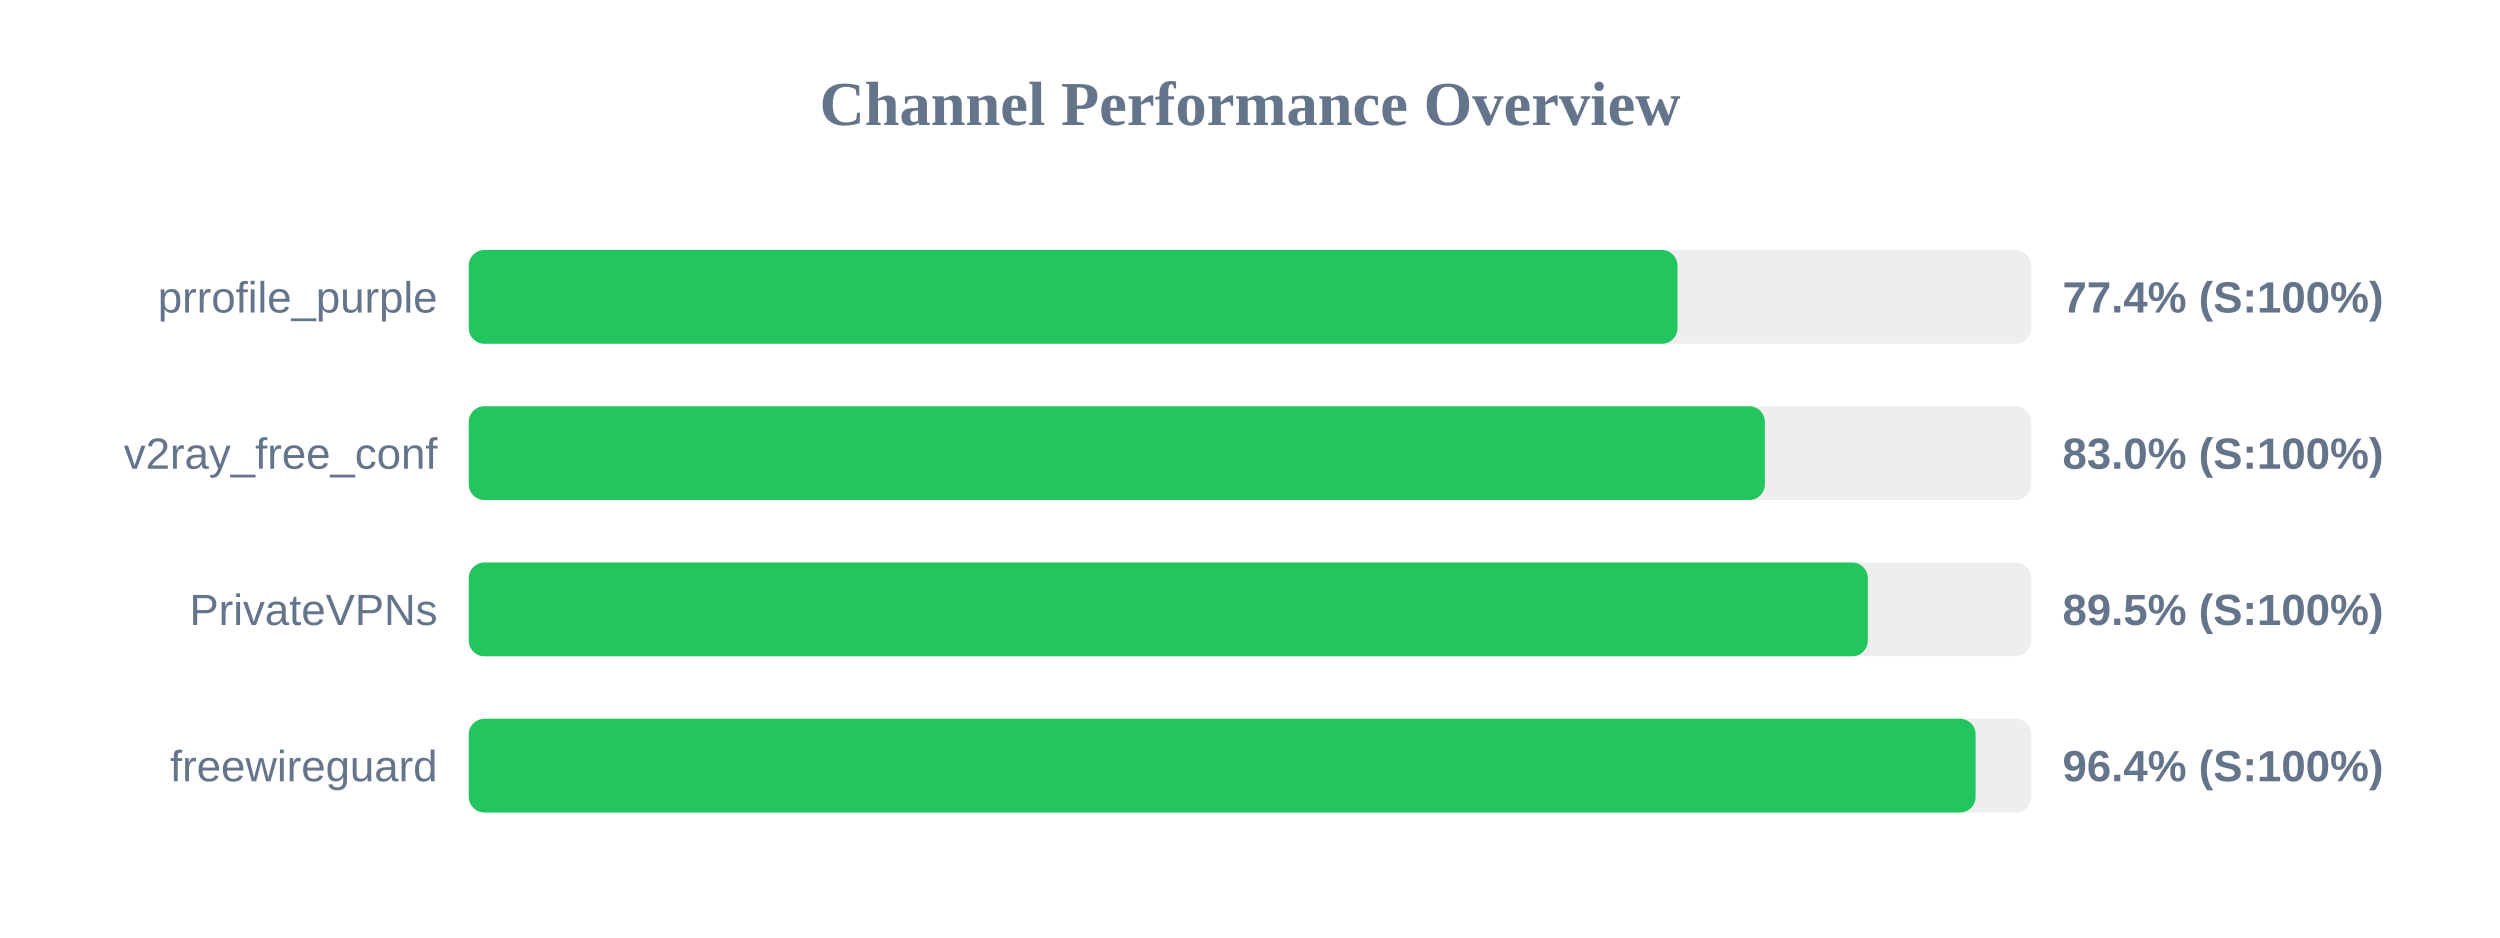
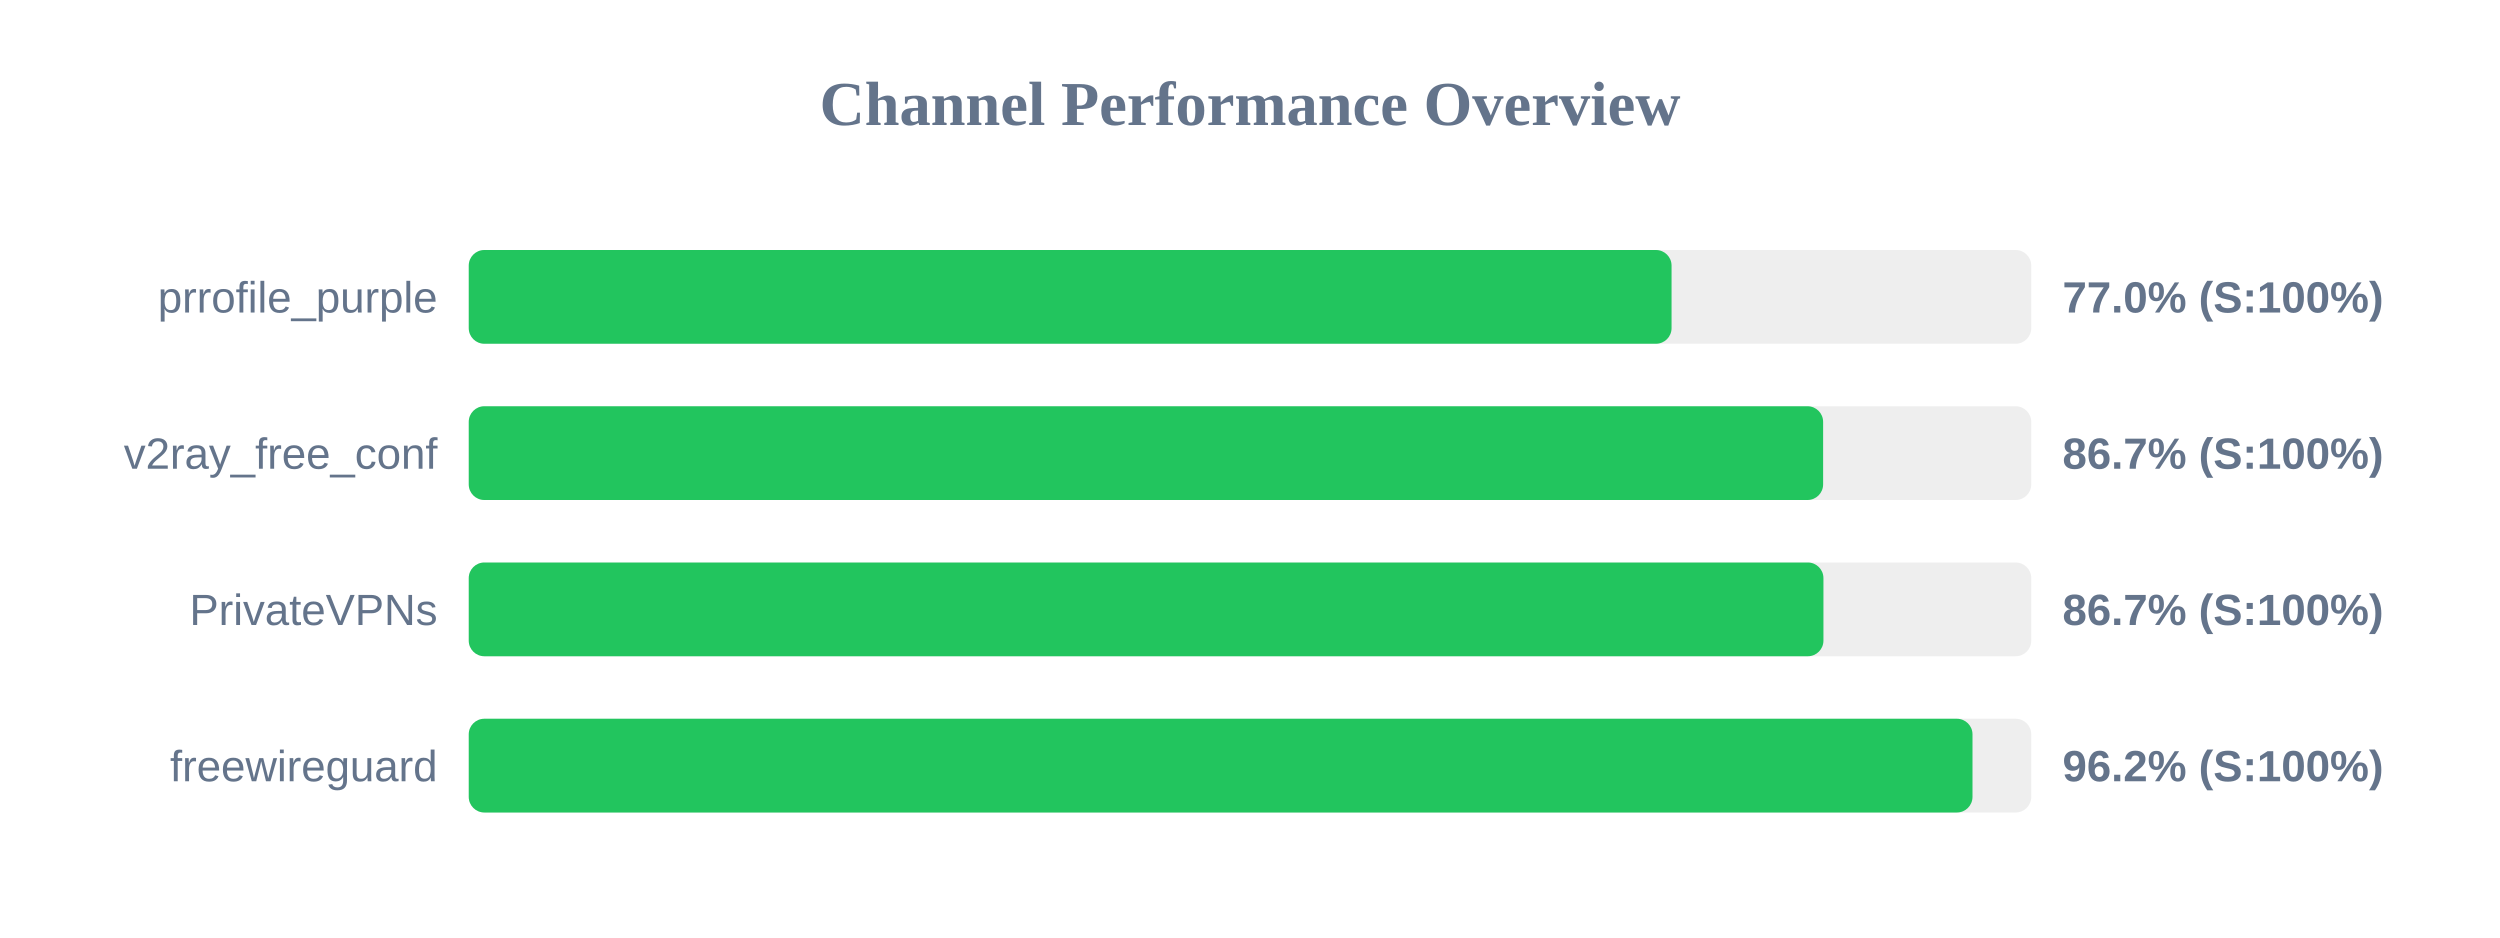
<svg xmlns="http://www.w3.org/2000/svg" width="800" height="300" version="1.1">
  <style>
        .row { font: 14px Arial; fill: #64748b; }
        .score { font: bold 14px Arial; fill: #64748b; }
    </style>
  <text x="400" y="40" text-anchor="middle" font-size="20px" font-weight="bold" fill="#64748b">Channel Performance Overview</text>
  <rect x="150" y="80" width="500" height="30" fill="#eee" rx="5" />
-   <rect x="150" y="80" width="386.8" height="30" fill="#22c55e" rx="5" />
+   <rect x="150" y="80" width="384.9" height="30" fill="#22c55e" rx="5" />
  <text x="140" y="100" text-anchor="end" class="row">prrofile_purple</text>
-   <text x="660" y="100" text-anchor="start" class="score">77.4% (S:100%)</text>
+   <text x="660" y="100" text-anchor="start" class="score">77.0% (S:100%)</text>
  <rect x="150" y="130" width="500" height="30" fill="#eee" rx="5" />
-   <rect x="150" y="130" width="414.75" height="30" fill="#22c55e" rx="5" />
+   <rect x="150" y="130" width="433.4" height="30" fill="#22c55e" rx="5" />
  <text x="140" y="150" text-anchor="end" class="row">v2ray_free_conf</text>
-   <text x="660" y="150" text-anchor="start" class="score">83.0% (S:100%)</text>
+   <text x="660" y="150" text-anchor="start" class="score">86.7% (S:100%)</text>
  <rect x="150" y="180" width="500" height="30" fill="#eee" rx="5" />
-   <rect x="150" y="180" width="447.7" height="30" fill="#22c55e" rx="5" />
+   <rect x="150" y="180" width="433.5" height="30" fill="#22c55e" rx="5" />
  <text x="140" y="200" text-anchor="end" class="row">PrivateVPNs</text>
-   <text x="660" y="200" text-anchor="start" class="score">89.5% (S:100%)</text>
+   <text x="660" y="200" text-anchor="start" class="score">86.7% (S:100%)</text>
  <rect x="150" y="230" width="500" height="30" fill="#eee" rx="5" />
-   <rect x="150" y="230" width="482.2" height="30" fill="#22c55e" rx="5" />
+   <rect x="150" y="230" width="481.2" height="30" fill="#22c55e" rx="5" />
  <text x="140" y="250" text-anchor="end" class="row">freewireguard</text>
-   <text x="660" y="250" text-anchor="start" class="score">96.4% (S:100%)</text>
+   <text x="660" y="250" text-anchor="start" class="score">96.2% (S:100%)</text>
</svg>
